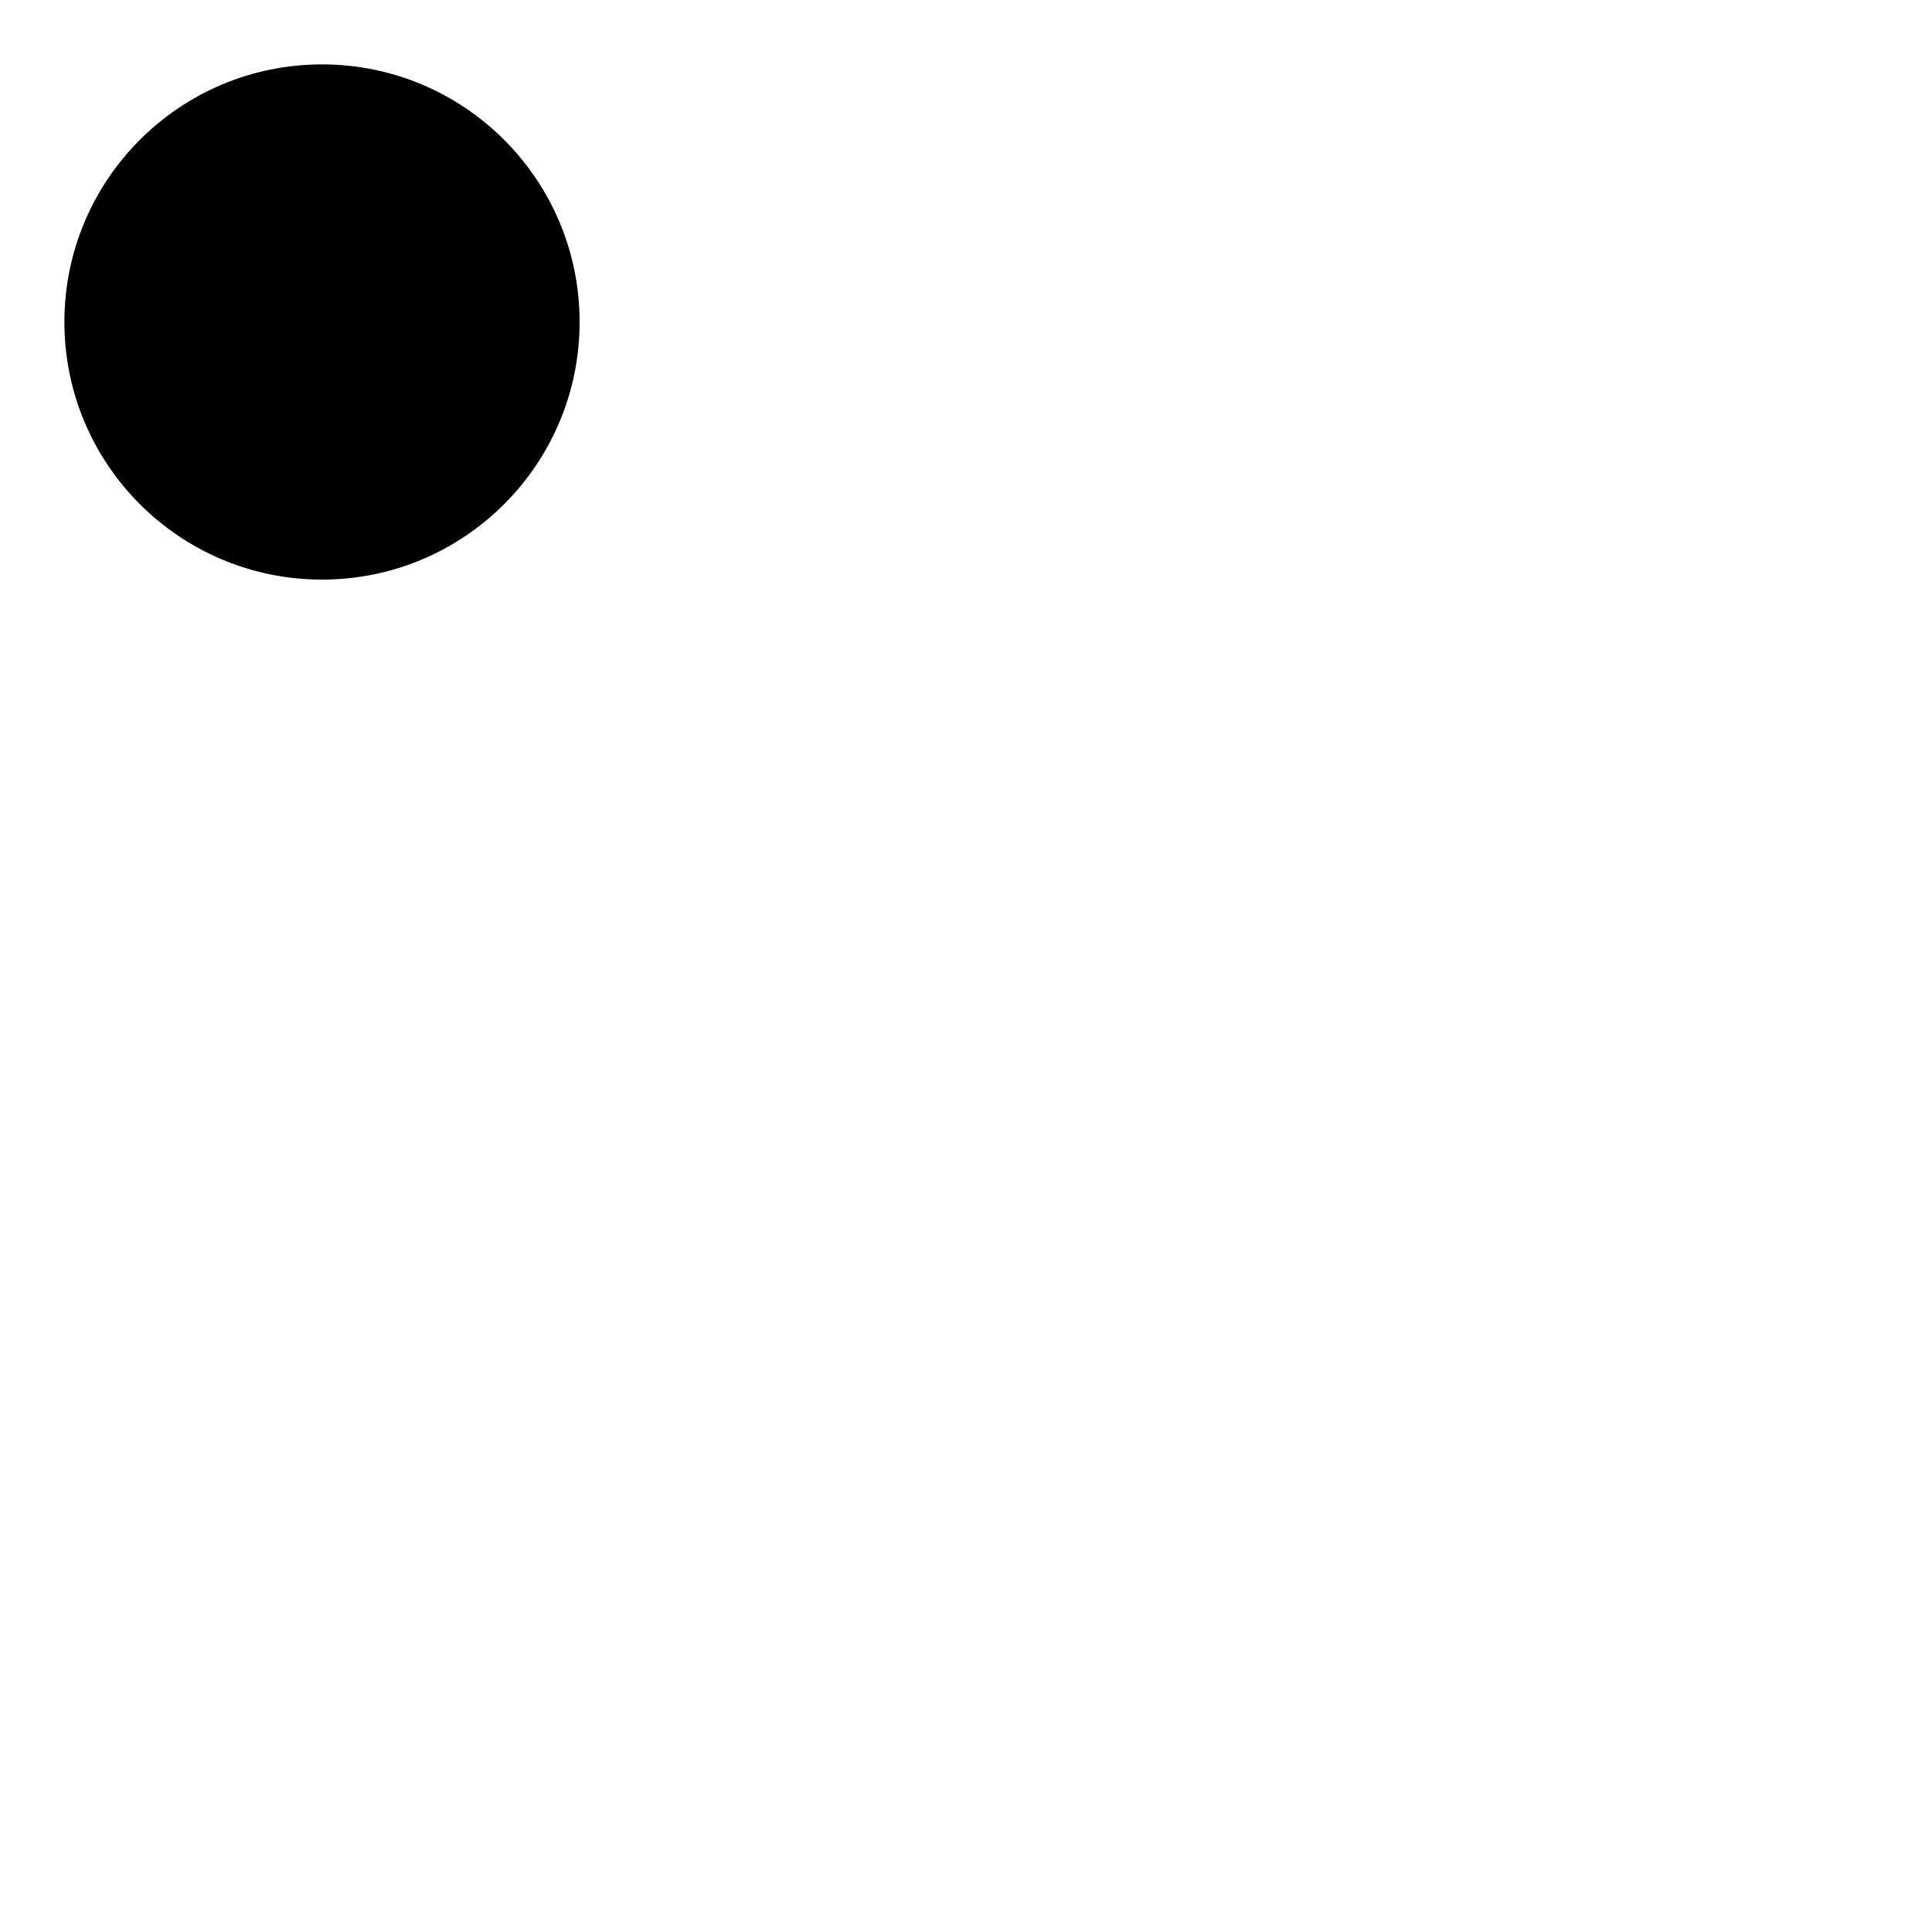
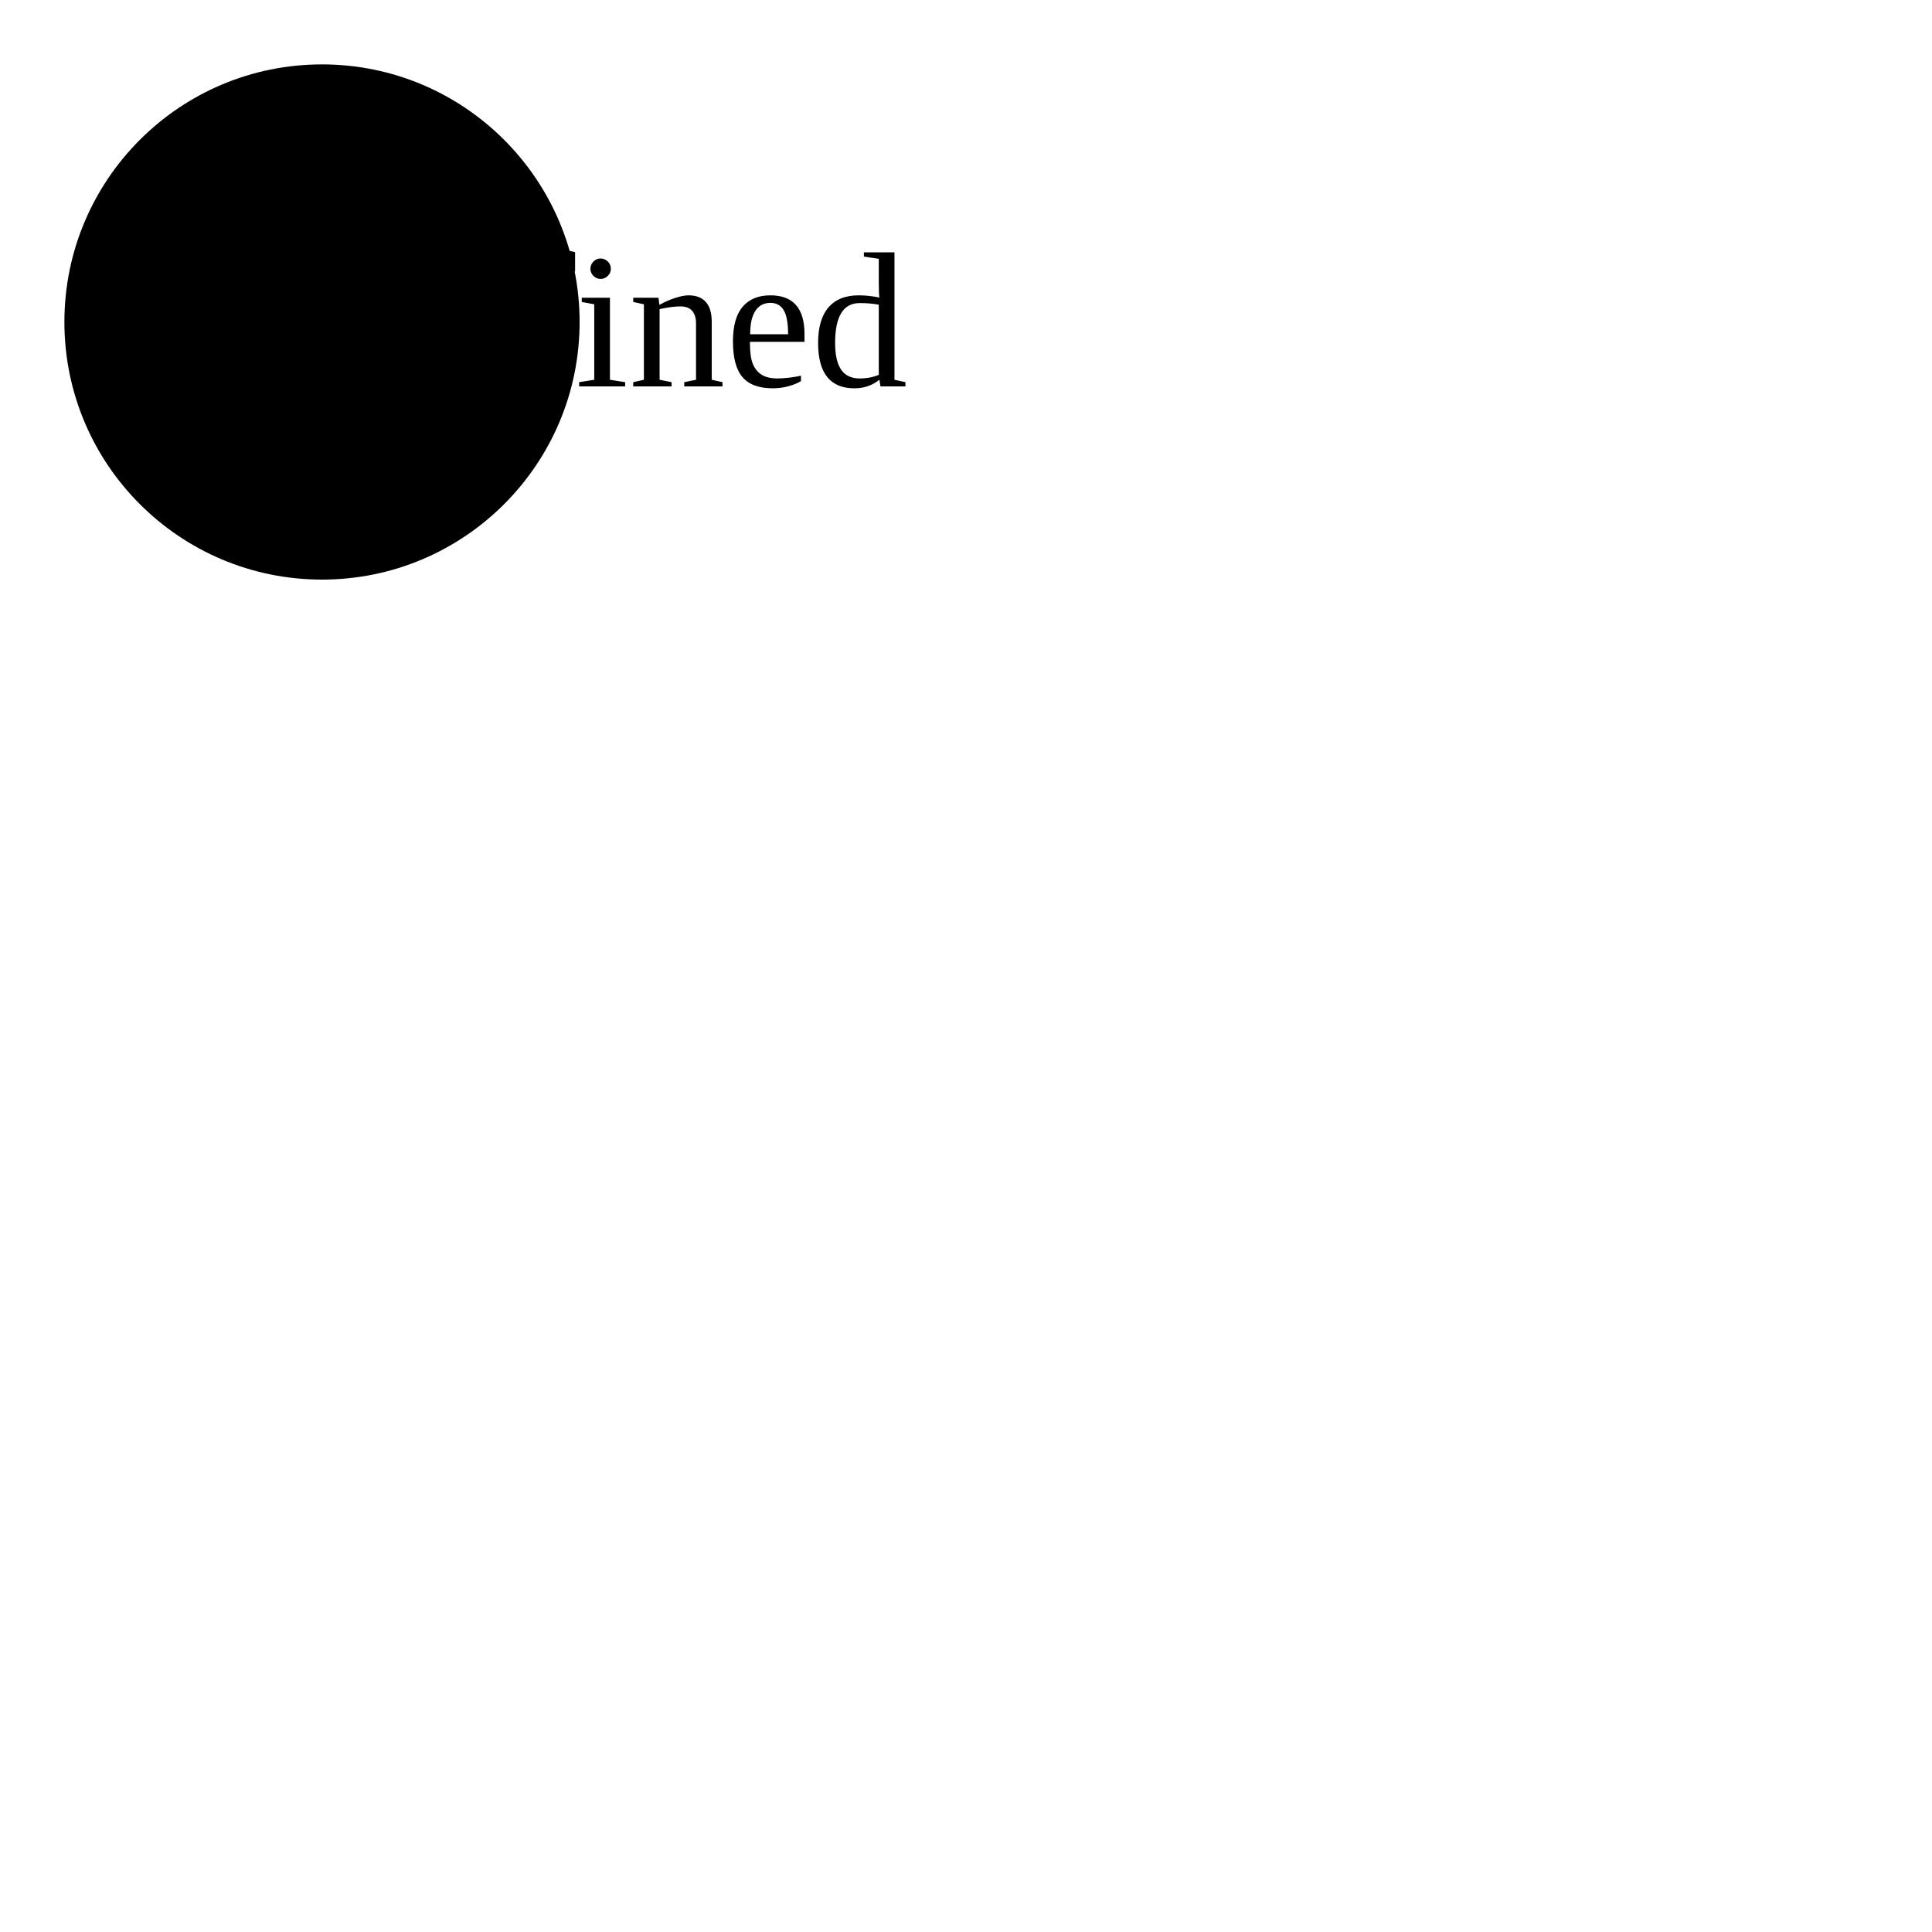
<svg xmlns="http://www.w3.org/2000/svg" width="300" height="300">
-   <circle cx="50" cy="50" r="40" fill="black" />
-   <text fill="black" font-size="30" x="21" y="60">SVG</text>
+   <circle cx="50" cy="50" r="40" fill="undefined" />
+   <text fill="undefined" font-size="30" x="21" y="60">undefined</text>
</svg>
